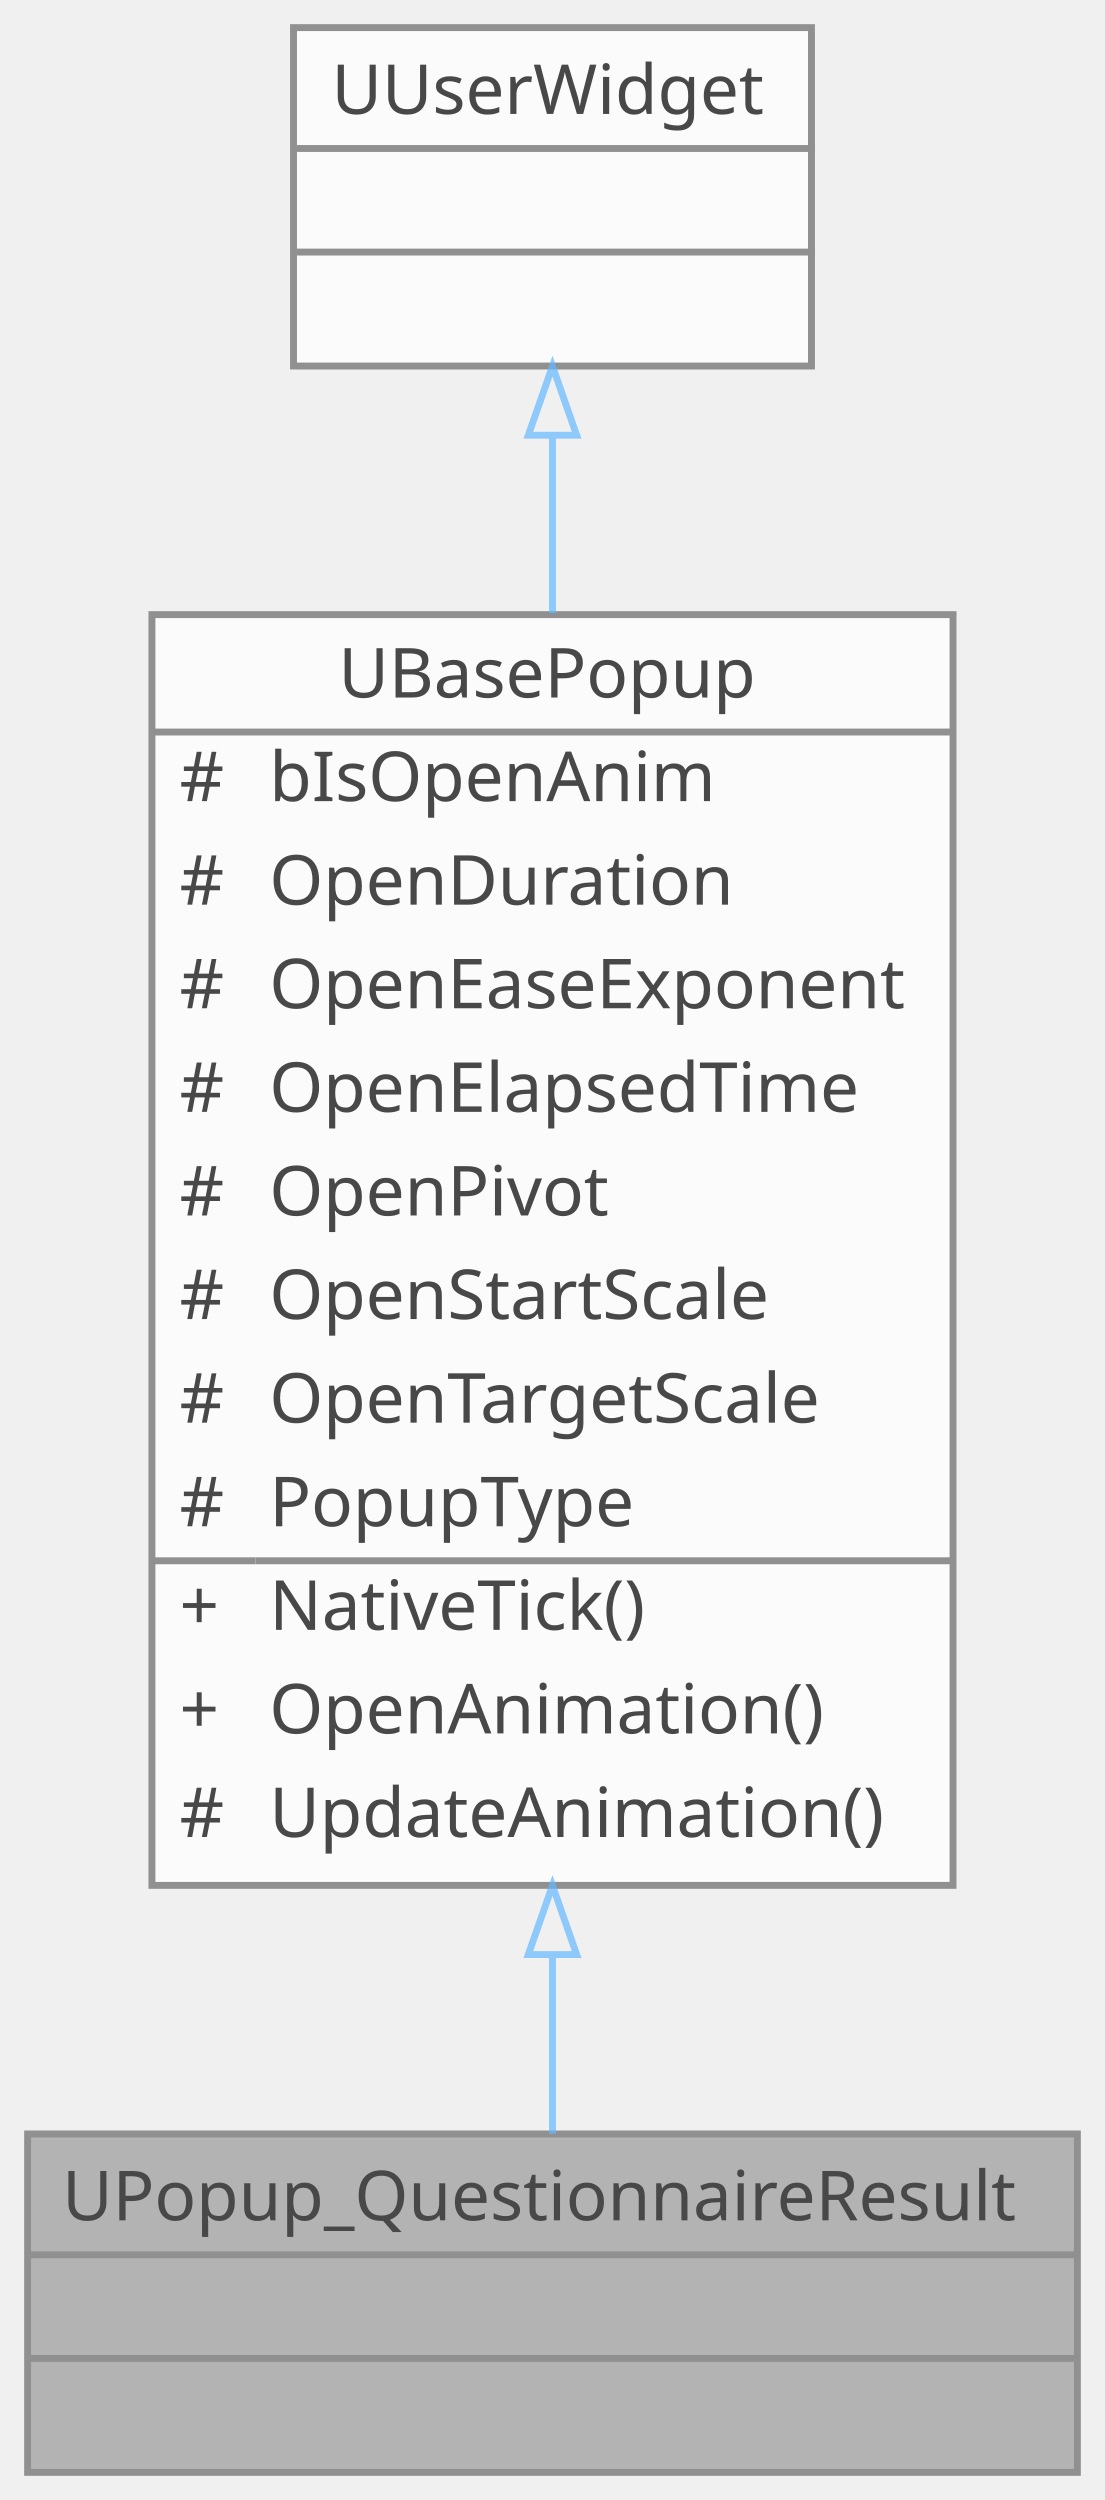
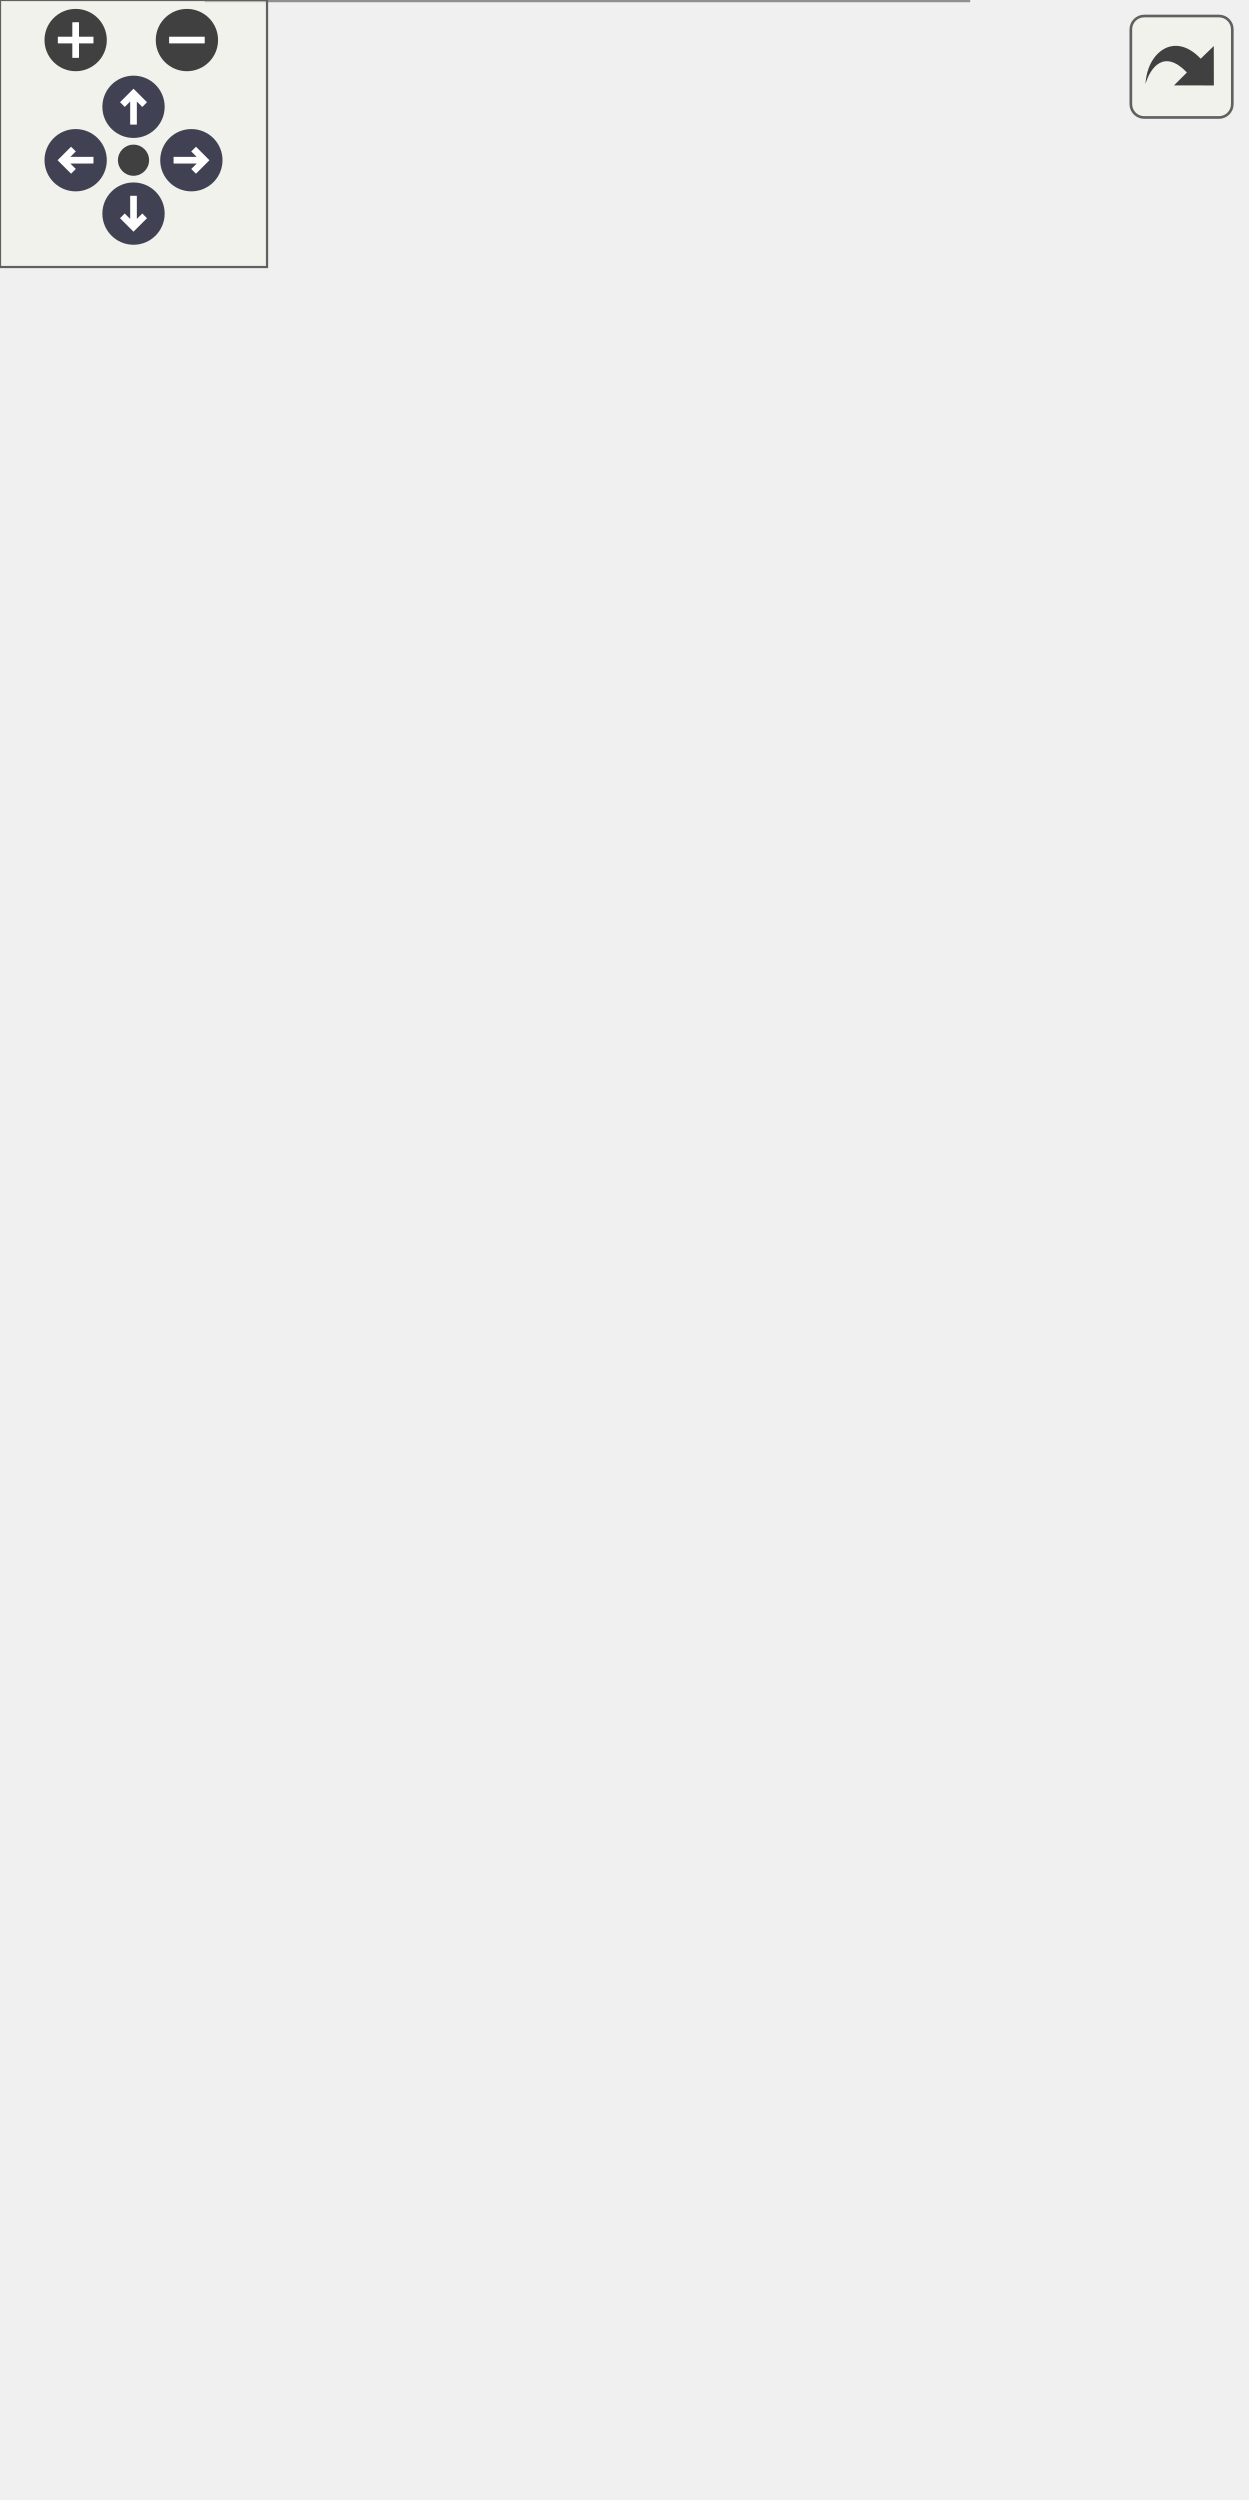
- <svg xmlns="http://www.w3.org/2000/svg" xmlns:xlink="http://www.w3.org/1999/xlink" width="160pt" height="362pt" viewBox="0.00 0.00 160.00 362.00">
-   <svg id="main" version="1.1" xml:space="preserve">
-     <style type="text/css">
+ <svg xmlns="http://www.w3.org/2000/svg" xmlns:xlink="http://www.w3.org/1999/xlink" id="main" version="1.1" xml:space="preserve">
+   <style type="text/css">
.node, .edge {opacity: 0.7;}
.node.selected, .edge.selected {opacity: 1;}
.edge:hover path { stroke: red; }
.edge:hover polygon { stroke: red; fill: red; }
</style>
-     <svg id="graph" class="graph">
-       <g id="graph0" class="graph" transform="scale(1 1) rotate(0) translate(4 358)">
-         <g id="Node000001" class="node">
-           <g id="a_Node000001">
-             <a xlink:title=" ">
-               <polygon fill="#999999" stroke="transparent" points="152,-49 0,-49 0,0 152,0 152,-49" />
-               <text text-anchor="start" x="5" y="-36.5" font-family="Malgun Gothic" font-size="10.00">UPopup_QuestionnaireResult</text>
-               <text text-anchor="start" x="74" y="-21.5" font-family="Malgun Gothic" font-size="10.00"> </text>
-               <text text-anchor="start" x="74" y="-6.5" font-family="Malgun Gothic" font-size="10.00"> </text>
-               <polygon fill="#666666" stroke="#666666" points="0,-31.5 0,-31.5 152,-31.5 152,-31.5 0,-31.5" />
-               <polygon fill="#666666" stroke="#666666" points="0,-16.5 0,-16.5 152,-16.5 152,-16.5 0,-16.5" />
-               <polygon fill="none" stroke="#666666" points="0,0 0,-49 152,-49 152,0 0,0" />
-             </a>
-           </g>
-         </g>
-         <g id="Node000002" class="node">
-           <g id="a_Node000002">
-             <a xlink:href="classUBasePopup.html" target="_top" xlink:title="모든 팝업의 기본 클래스">
-               <polygon fill="white" stroke="transparent" points="134,-269 18,-269 18,-85 134,-85 134,-269" />
-               <text text-anchor="start" x="45" y="-257" font-family="Malgun Gothic" font-size="10.00">UBasePopup</text>
-               <text text-anchor="start" x="22" y="-242" font-family="Malgun Gothic" font-size="10.00">#</text>
-               <text text-anchor="start" x="35" y="-242" font-family="Malgun Gothic" font-size="10.00">bIsOpenAnim</text>
-               <text text-anchor="start" x="22" y="-227" font-family="Malgun Gothic" font-size="10.00">#</text>
-               <text text-anchor="start" x="35" y="-227" font-family="Malgun Gothic" font-size="10.00">OpenDuration</text>
-               <text text-anchor="start" x="22" y="-212" font-family="Malgun Gothic" font-size="10.00">#</text>
-               <text text-anchor="start" x="35" y="-212" font-family="Malgun Gothic" font-size="10.00">OpenEaseExponent</text>
-               <text text-anchor="start" x="22" y="-197" font-family="Malgun Gothic" font-size="10.00">#</text>
-               <text text-anchor="start" x="35" y="-197" font-family="Malgun Gothic" font-size="10.00">OpenElapsedTime</text>
-               <text text-anchor="start" x="22" y="-182" font-family="Malgun Gothic" font-size="10.00">#</text>
-               <text text-anchor="start" x="35" y="-182" font-family="Malgun Gothic" font-size="10.00">OpenPivot</text>
-               <text text-anchor="start" x="22" y="-167" font-family="Malgun Gothic" font-size="10.00">#</text>
-               <text text-anchor="start" x="35" y="-167" font-family="Malgun Gothic" font-size="10.00">OpenStartScale</text>
-               <text text-anchor="start" x="22" y="-152" font-family="Malgun Gothic" font-size="10.00">#</text>
-               <text text-anchor="start" x="35" y="-152" font-family="Malgun Gothic" font-size="10.00">OpenTargetScale</text>
-               <text text-anchor="start" x="22" y="-137" font-family="Malgun Gothic" font-size="10.00">#</text>
-               <text text-anchor="start" x="35" y="-137" font-family="Malgun Gothic" font-size="10.00">PopupType</text>
-               <text text-anchor="start" x="22" y="-122" font-family="Malgun Gothic" font-size="10.00">+</text>
-               <text text-anchor="start" x="35" y="-122" font-family="Malgun Gothic" font-size="10.00">NativeTick()</text>
-               <text text-anchor="start" x="22" y="-107" font-family="Malgun Gothic" font-size="10.00">+</text>
-               <text text-anchor="start" x="35" y="-107" font-family="Malgun Gothic" font-size="10.00">OpenAnimation()</text>
-               <text text-anchor="start" x="22" y="-92" font-family="Malgun Gothic" font-size="10.00">#</text>
-               <text text-anchor="start" x="35" y="-92" font-family="Malgun Gothic" font-size="10.00">UpdateAnimation()</text>
-               <polygon fill="#666666" stroke="#666666" points="18,-252 18,-252 134,-252 134,-252 18,-252" />
-               <polygon fill="#666666" stroke="#666666" points="18,-132 18,-132 33,-132 33,-132 18,-132" />
-               <polygon fill="#666666" stroke="#666666" points="33,-132 33,-132 134,-132 134,-132 33,-132" />
-               <polygon fill="none" stroke="#666666" points="18,-85 18,-269 134,-269 134,-85 18,-85" />
-             </a>
-           </g>
-         </g>
-         <g id="edge1_Node000001_Node000002" class="edge">
-           <g id="a_edge1_Node000001_Node000002">
-             <a xlink:title=" ">
-               <path fill="none" stroke="#63b8ff" d="M76,-74.9C76,-65.42 76,-56.56 76,-49.03" />
-               <polygon fill="none" stroke="#63b8ff" points="72.5,-74.98 76,-84.98 79.5,-74.98 72.5,-74.98" />
-             </a>
-           </g>
-         </g>
-         <g id="Node000003" class="node">
-           <g id="a_Node000003">
-             <a xlink:title=" ">
-               <polygon fill="white" stroke="transparent" points="113.5,-354 38.5,-354 38.5,-305 113.5,-305 113.5,-354" />
-               <text text-anchor="start" x="44" y="-341.5" font-family="Malgun Gothic" font-size="10.00">UUserWidget</text>
-               <text text-anchor="start" x="74.5" y="-326.5" font-family="Malgun Gothic" font-size="10.00"> </text>
-               <text text-anchor="start" x="74.5" y="-311.5" font-family="Malgun Gothic" font-size="10.00"> </text>
-               <polygon fill="#666666" stroke="#666666" points="39,-336.5 39,-336.5 114,-336.5 114,-336.5 39,-336.5" />
-               <polygon fill="#666666" stroke="#666666" points="39,-321.5 39,-321.5 114,-321.5 114,-321.5 39,-321.5" />
-               <polygon fill="none" stroke="#666666" points="38.5,-305 38.5,-354 113.5,-354 113.5,-305 38.5,-305" />
-             </a>
-           </g>
-         </g>
-         <g id="edge2_Node000002_Node000003" class="edge">
-           <g id="a_edge2_Node000002_Node000003">
-             <a xlink:title=" ">
-               <path fill="none" stroke="#63b8ff" d="M76,-294.88C76,-287.03 76,-278.29 76,-269.23" />
-               <polygon fill="none" stroke="#63b8ff" points="72.5,-294.98 76,-304.98 79.5,-294.98 72.5,-294.98" />
-             </a>
-           </g>
+   <defs>
+     <circle id="rim" cx="0" cy="0" r="7" />
+     <circle id="rim2" cx="0" cy="0" r="3.5" />
+     <g id="zoomPlus">
+       <use xlink:href="#rim" fill="#404040">
+         <set attributeName="fill" to="#808080" begin="zoomplus.mouseover" end="zoomplus.mouseout" />
+       </use>
+       <path d="M-4,0h8M0,-4v8" fill="none" stroke="white" stroke-width="1.5" pointer-events="none" />
+     </g>
+     <g id="zoomMin">
+       <use xlink:href="#rim" fill="#404040">
+         <set attributeName="fill" to="#808080" begin="zoomminus.mouseover" end="zoomminus.mouseout" />
+       </use>
+       <path d="M-4,0h8" fill="none" stroke="white" stroke-width="1.5" pointer-events="none" />
+     </g>
+     <g id="arrowUp" transform="translate(30 24)">
+       <use xlink:href="#rim" />
+       <path pointer-events="none" fill="none" stroke="white" stroke-width="1.5" d="M0,-3.0v7 M-2.5,-0.5L0,-3.0L2.5,-0.5" />
+     </g>
+     <g id="arrowRight" transform="rotate(90) translate(36 -43)">
+       <use xlink:href="#rim" />
+       <path pointer-events="none" fill="none" stroke="white" stroke-width="1.5" d="M0,-3.0v7 M-2.5,-0.5L0,-3.0L2.5,-0.5" />
+     </g>
+     <g id="arrowDown" transform="rotate(180) translate(-30 -48)">
+       <use xlink:href="#rim" />
+       <path pointer-events="none" fill="none" stroke="white" stroke-width="1.5" d="M0,-3.0v7 M-2.5,-0.5L0,-3.0L2.5,-0.5" />
+     </g>
+     <g id="arrowLeft" transform="rotate(270) translate(-36 17)">
+       <use xlink:href="#rim" />
+       <path pointer-events="none" fill="none" stroke="white" stroke-width="1.5" d="M0,-3.0v7 M-2.5,-0.5L0,-3.0L2.5,-0.5" />
+     </g>
+     <g id="resetDef">
+       <use xlink:href="#rim2" fill="#404040">
+         <set attributeName="fill" to="#808080" begin="reset.mouseover" end="reset.mouseout" />
+       </use>
+     </g>
+   </defs>
+   <svg id="graph" class="graph">
+     <g id="viewport">
+       <g id="Node000001" class="node">
+         <g id="a_Node000001">
+           <a xlink:title=" ">
+             <polygon fill="#999999" stroke="transparent" points="217.5,-184 46.5,-184 46.5,0 217.5,0 217.5,-184" />
+             <text text-anchor="start" x="61.5" y="-172" font-family="Malgun Gothic" font-size="10.00">UPopup_QuestionnaireResult</text>
+             <text text-anchor="start" x="51" y="-157" font-family="Malgun Gothic" font-size="10.00">#</text>
+             <text text-anchor="start" x="64" y="-157" font-family="Malgun Gothic" font-size="10.00">Btn_Close</text>
+             <text text-anchor="start" x="51" y="-142" font-family="Malgun Gothic" font-size="10.00">#</text>
+             <text text-anchor="start" x="64" y="-142" font-family="Malgun Gothic" font-size="10.00">ItemSpacing</text>
+             <text text-anchor="start" x="51" y="-127" font-family="Malgun Gothic" font-size="10.00">#</text>
+             <text text-anchor="start" x="64" y="-127" font-family="Malgun Gothic" font-size="10.00">Popup_BaseBg</text>
+             <text text-anchor="start" x="51" y="-112" font-family="Malgun Gothic" font-size="10.00">#</text>
+             <text text-anchor="start" x="64" y="-112" font-family="Malgun Gothic" font-size="10.00">QuestionnaireResultItemClass</text>
+             <text text-anchor="start" x="51" y="-97" font-family="Malgun Gothic" font-size="10.00">#</text>
+             <text text-anchor="start" x="64" y="-97" font-family="Malgun Gothic" font-size="10.00">ScrollBox</text>
+             <text text-anchor="start" x="51" y="-82" font-family="Malgun Gothic" font-size="10.00">#</text>
+             <text text-anchor="start" x="64" y="-82" font-family="Malgun Gothic" font-size="10.00">VerticalBox_Result</text>
+             <text text-anchor="start" x="53.5" y="-67" font-family="Malgun Gothic" font-size="10.00">-</text>
+             <text text-anchor="start" x="64" y="-67" font-family="Malgun Gothic" font-size="10.00">WriteImagePath</text>
+             <text text-anchor="start" x="51" y="-52" font-family="Malgun Gothic" font-size="10.00">+</text>
+             <text text-anchor="start" x="64" y="-52" font-family="Malgun Gothic" font-size="10.00">UPopup_QuestionnaireResult()</text>
+             <text text-anchor="start" x="51" y="-37" font-family="Malgun Gothic" font-size="10.00">+</text>
+             <text text-anchor="start" x="64" y="-37" font-family="Malgun Gothic" font-size="10.00">InitPopup()</text>
+             <text text-anchor="start" x="51" y="-22" font-family="Malgun Gothic" font-size="10.00">#</text>
+             <text text-anchor="start" x="64" y="-22" font-family="Malgun Gothic" font-size="10.00">NativeConstruct()</text>
+             <text text-anchor="start" x="53.5" y="-7" font-family="Malgun Gothic" font-size="10.00">-</text>
+             <text text-anchor="start" x="64" y="-7" font-family="Malgun Gothic" font-size="10.00">OnClickClose()</text>
+             <polygon fill="#666666" stroke="#666666" points="47,-167 47,-167 218,-167 218,-167 47,-167" />
+             <polygon fill="#666666" stroke="#666666" points="47,-62 47,-62 62,-62 62,-62 47,-62" />
+             <polygon fill="#666666" stroke="#666666" points="62,-62 62,-62 218,-62 218,-62 62,-62" />
+             <polygon fill="none" stroke="#666666" points="46.5,0 46.5,-184 217.5,-184 217.5,0 46.5,0" />
+           </a>
        </g>
      </g>
-     </svg>
+       <g id="Node000002" class="node">
+         <g id="a_Node000002">
+           <a xlink:href="classUBasePopup.html" target="_top" xlink:title="모든 팝업의 기본 클래스">
+             <polygon fill="white" stroke="transparent" points="116,-415 0,-415 0,-231 116,-231 116,-415" />
+             <text text-anchor="start" x="27" y="-403" font-family="Malgun Gothic" font-size="10.00">UBasePopup</text>
+             <text text-anchor="start" x="4" y="-388" font-family="Malgun Gothic" font-size="10.00">#</text>
+             <text text-anchor="start" x="17" y="-388" font-family="Malgun Gothic" font-size="10.00">bIsOpenAnim</text>
+             <text text-anchor="start" x="4" y="-373" font-family="Malgun Gothic" font-size="10.00">#</text>
+             <text text-anchor="start" x="17" y="-373" font-family="Malgun Gothic" font-size="10.00">OpenDuration</text>
+             <text text-anchor="start" x="4" y="-358" font-family="Malgun Gothic" font-size="10.00">#</text>
+             <text text-anchor="start" x="17" y="-358" font-family="Malgun Gothic" font-size="10.00">OpenEaseExponent</text>
+             <text text-anchor="start" x="4" y="-343" font-family="Malgun Gothic" font-size="10.00">#</text>
+             <text text-anchor="start" x="17" y="-343" font-family="Malgun Gothic" font-size="10.00">OpenElapsedTime</text>
+             <text text-anchor="start" x="4" y="-328" font-family="Malgun Gothic" font-size="10.00">#</text>
+             <text text-anchor="start" x="17" y="-328" font-family="Malgun Gothic" font-size="10.00">OpenPivot</text>
+             <text text-anchor="start" x="4" y="-313" font-family="Malgun Gothic" font-size="10.00">#</text>
+             <text text-anchor="start" x="17" y="-313" font-family="Malgun Gothic" font-size="10.00">OpenStartScale</text>
+             <text text-anchor="start" x="4" y="-298" font-family="Malgun Gothic" font-size="10.00">#</text>
+             <text text-anchor="start" x="17" y="-298" font-family="Malgun Gothic" font-size="10.00">OpenTargetScale</text>
+             <text text-anchor="start" x="4" y="-283" font-family="Malgun Gothic" font-size="10.00">#</text>
+             <text text-anchor="start" x="17" y="-283" font-family="Malgun Gothic" font-size="10.00">PopupType</text>
+             <text text-anchor="start" x="4" y="-268" font-family="Malgun Gothic" font-size="10.00">+</text>
+             <text text-anchor="start" x="17" y="-268" font-family="Malgun Gothic" font-size="10.00">NativeTick()</text>
+             <text text-anchor="start" x="4" y="-253" font-family="Malgun Gothic" font-size="10.00">+</text>
+             <text text-anchor="start" x="17" y="-253" font-family="Malgun Gothic" font-size="10.00">OpenAnimation()</text>
+             <text text-anchor="start" x="4" y="-238" font-family="Malgun Gothic" font-size="10.00">#</text>
+             <text text-anchor="start" x="17" y="-238" font-family="Malgun Gothic" font-size="10.00">UpdateAnimation()</text>
+             <polygon fill="#666666" stroke="#666666" points="0,-398 0,-398 116,-398 116,-398 0,-398" />
+             <polygon fill="#666666" stroke="#666666" points="0,-278 0,-278 15,-278 15,-278 0,-278" />
+             <polygon fill="#666666" stroke="#666666" points="15,-278 15,-278 116,-278 116,-278 15,-278" />
+             <polygon fill="none" stroke="#666666" points="0,-231 0,-415 116,-415 116,-231 0,-231" />
+           </a>
+         </g>
+       </g>
+       <g id="edge1_Node000001_Node000002" class="edge">
+         <g id="a_edge1_Node000001_Node000002">
+           <a xlink:title=" ">
+             <path fill="none" stroke="#63b8ff" d="M90.62,-221.06C94.58,-208.8 98.61,-196.33 102.52,-184.23" />
+             <polygon fill="none" stroke="#63b8ff" points="87.2,-220.24 87.46,-230.84 93.86,-222.4 87.2,-220.24" />
+           </a>
+         </g>
+       </g>
+       <g id="Node000003" class="node">
+         <g id="a_Node000003">
+           <a xlink:title=" ">
+             <polygon fill="white" stroke="transparent" points="95.5,-501 20.5,-501 20.5,-452 95.5,-452 95.5,-501" />
+             <text text-anchor="start" x="26" y="-488.5" font-family="Malgun Gothic" font-size="10.00">UUserWidget</text>
+             <text text-anchor="start" x="56.5" y="-473.5" font-family="Malgun Gothic" font-size="10.00"> </text>
+             <text text-anchor="start" x="56.5" y="-458.5" font-family="Malgun Gothic" font-size="10.00"> </text>
+             <polygon fill="#666666" stroke="#666666" points="21,-483.5 21,-483.5 96,-483.5 96,-483.5 21,-483.5" />
+             <polygon fill="#666666" stroke="#666666" points="21,-468.5 21,-468.5 96,-468.5 96,-468.5 21,-468.5" />
+             <polygon fill="none" stroke="#666666" points="20.5,-452 20.5,-501 95.5,-501 95.5,-452 20.5,-452" />
+           </a>
+         </g>
+       </g>
+       <g id="edge2_Node000002_Node000003" class="edge">
+         <g id="a_edge2_Node000002_Node000003">
+           <a xlink:title=" ">
+             <path fill="none" stroke="#63b8ff" d="M58,-441.75C58,-433.63 58,-424.58 58,-415.19" />
+             <polygon fill="none" stroke="#63b8ff" points="54.5,-441.83 58,-451.83 61.5,-441.83 54.5,-441.83" />
+           </a>
+         </g>
+       </g>
+       <g id="Node000004" class="node">
+         <g id="a_Node000004">
+           <a xlink:href="structFResponseWriteSubmit.html" target="_top" xlink:title="Write Submit 응답 구조체입니다.">
+             <polygon fill="white" stroke="transparent" points="279.5,-355 134.5,-355 134.5,-291 279.5,-291 279.5,-355" />
+             <text text-anchor="start" x="150" y="-343" font-family="Malgun Gothic" font-size="10.00">FResponseWriteSubmit</text>
+             <text text-anchor="start" x="139" y="-328" font-family="Malgun Gothic" font-size="10.00">+</text>
+             <text text-anchor="start" x="152" y="-328" font-family="Malgun Gothic" font-size="10.00">ResponseWriteDataArray</text>
+             <text text-anchor="start" x="139" y="-313" font-family="Malgun Gothic" font-size="10.00">+</text>
+             <text text-anchor="start" x="152" y="-313" font-family="Malgun Gothic" font-size="10.00">PrintData()</text>
+             <text text-anchor="start" x="139" y="-298" font-family="Malgun Gothic" font-size="10.00">+</text>
+             <text text-anchor="start" x="152" y="-298" font-family="Malgun Gothic" font-size="10.00">SetFromHttpResponse()</text>
+             <polygon fill="#666666" stroke="#666666" points="135,-338 135,-338 280,-338 280,-338 135,-338" />
+             <polygon fill="#666666" stroke="#666666" points="135,-323 135,-323 150,-323 150,-323 135,-323" />
+             <polygon fill="#666666" stroke="#666666" points="150,-323 150,-323 280,-323 280,-323 150,-323" />
+             <polygon fill="none" stroke="#666666" points="134.5,-291 134.5,-355 279.5,-355 279.5,-291 134.5,-291" />
+           </a>
+         </g>
+       </g>
+       <g id="edge3_Node000001_Node000004" class="edge">
+         <g id="a_edge3_Node000001_Node000004">
+           <a xlink:title=" ">
+             <path fill="none" stroke="#63b8ff" d="M196.73,-290.64C188.66,-265.99 176.93,-230.18 165.67,-195.79" />
+             <polygon fill="none" stroke="#63b8ff" points="165.61,-195.61 159.94,-191.15 161.87,-184.21 167.54,-188.66 165.61,-195.61" />
+           </a>
+         </g>
+         <text text-anchor="middle" x="209" y="-205" font-family="Malgun Gothic" font-size="10.00" fill="grey"> -ResponseData</text>
+       </g>
+     </g>
+   </svg>
+   <g id="navigator" transform="translate(0 0)" fill="#404254">
+     <rect fill="#f2f5e9" fill-opacity="0.5" stroke="#606060" stroke-width=".5" x="0" y="0" width="60" height="60" />
+     <use id="zoomplus" xlink:href="#zoomPlus" x="17" y="9" />
+     <use id="zoomminus" xlink:href="#zoomMin" x="42" y="9" />
+     <use id="reset" xlink:href="#resetDef" x="30" y="36" />
+     <use id="arrowup" xlink:href="#arrowUp" x="0" y="0" />
+     <use id="arrowright" xlink:href="#arrowRight" x="0" y="0" />
+     <use id="arrowdown" xlink:href="#arrowDown" x="0" y="0" />
+     <use id="arrowleft" xlink:href="#arrowLeft" x="0" y="0" />
+   </g>
+   <svg viewBox="0 0 15 15" width="100%" height="30px" preserveAspectRatio="xMaxYMin meet">
+     <g id="arrow_out" transform="scale(0.3 0.3)">
+       <a xlink:href="classUPopup__QuestionnaireResult__coll__graph_org.svg" target="_base">
+         <rect id="button" ry="5" rx="5" y="6" x="6" height="38" width="38" fill="#f2f5e9" fill-opacity="0.5" stroke="#606060" stroke-width="1.0" />
+         <path id="arrow" d="M 11.5,31.437 C 11.94,20.098 22.043,11.323 32.159,21.979 L 37.069,17.246 C 37.069,17.246 37.088,32 37.088,32 L 22.16,31.978 C 22.16,31.978 26.998,27.14 26.998,27.14 C 18.529,18.264 13.292,25.23 11.5,31.437 z" style="fill:#404040;" />
+       </a>
+     </g>
  </svg>
  <style type="text/css">

[data-mouse-over-selected='false'] { opacity: 0.7; }
[data-mouse-over-selected='true']  { opacity: 1.0; }

</style>
</svg>
